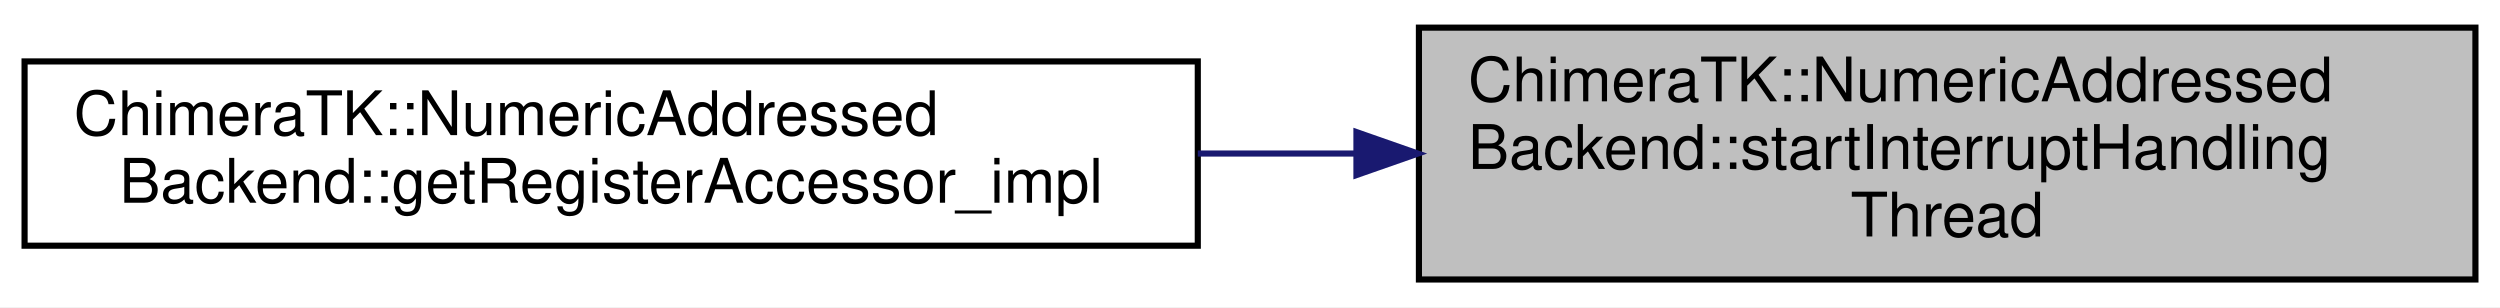
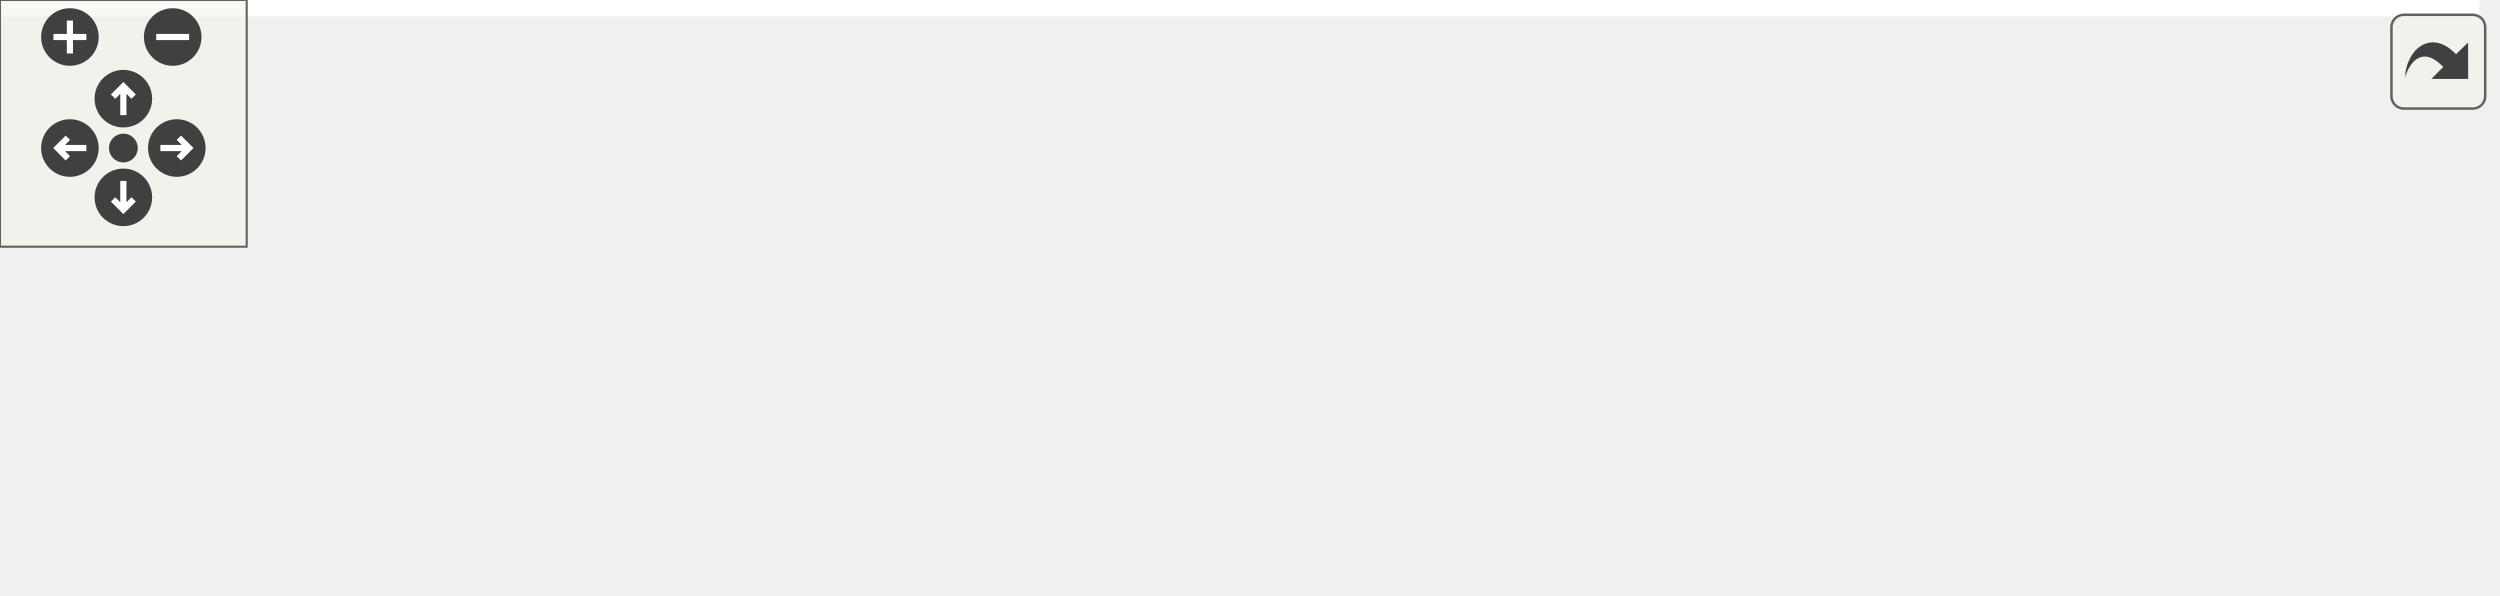
- <svg xmlns="http://www.w3.org/2000/svg" xmlns:xlink="http://www.w3.org/1999/xlink" width="407pt" height="50pt" viewBox="0.00 0.00 407.00 50.00">
-   <g id="graph0" class="graph" transform="scale(1 1) rotate(0) translate(4 46)">
-     <polygon fill="white" stroke="transparent" points="-4,4 -4,-46 403,-46 403,4 -4,4" />
-     <g id="node1" class="node">
-       <g id="a_node1">
-         <a xlink:title="This function is called every time an accessor which is assicated with the particular primary interru...">
-           <polygon fill="#bfbfbf" stroke="black" points="227,-0.5 227,-41.5 399,-41.5 399,-0.5 227,-0.5" />
-           <text text-anchor="start" x="235" y="-29.5" font-family="Helvetica,sans-Serif" font-size="10.00">ChimeraTK::NumericAddressed</text>
-           <text text-anchor="start" x="235" y="-18.5" font-family="Helvetica,sans-Serif" font-size="10.00">Backend::startInterruptHandling</text>
-           <text text-anchor="middle" x="313" y="-7.5" font-family="Helvetica,sans-Serif" font-size="10.00">Thread</text>
-         </a>
+ <svg xmlns="http://www.w3.org/2000/svg" xmlns:xlink="http://www.w3.org/1999/xlink" id="main" version="1.1" xml:space="preserve">
+   <style type="text/css">
+ .edge:hover path { stroke: red; }
+ .edge:hover polygon { stroke: red; fill: red; }
+ </style>
+   <defs>
+     <circle id="rim" cx="0" cy="0" r="7" />
+     <circle id="rim2" cx="0" cy="0" r="3.5" />
+     <g id="zoomPlus">
+       <use xlink:href="#rim" fill="#404040">
+         <set attributeName="fill" to="#808080" begin="zoomplus.mouseover" end="zoomplus.mouseout" />
+       </use>
+       <path d="M-4,0h8M0,-4v8" fill="none" stroke="white" stroke-width="1.5" pointer-events="none" />
+     </g>
+     <g id="zoomMin">
+       <use xlink:href="#rim" fill="#404040">
+         <set attributeName="fill" to="#808080" begin="zoomminus.mouseover" end="zoomminus.mouseout" />
+       </use>
+       <path d="M-4,0h8" fill="none" stroke="white" stroke-width="1.5" pointer-events="none" />
+     </g>
+     <g id="dirArrow">
+       <path fill="none" stroke="white" stroke-width="1.5" d="M0,-3.0v7 M-2.5,-0.5L0,-3.0L2.5,-0.5" />
+     </g>
+     <g id="resetDef">
+       <use xlink:href="#rim2" fill="#404040">
+         <set attributeName="fill" to="#808080" begin="reset.mouseover" end="reset.mouseout" />
+       </use>
+     </g>
+   </defs>
+   <svg id="graph" class="graph">
+     <g id="viewport">
+       <polygon fill="white" stroke="transparent" points="-4,4 -4,-84 603,-84 603,4 -4,4" />
+       <g id="node1" class="node">
+         <g id="a_node1">
+           <a xlink:title="This function is called every time an accessor which is assicated with the particular primary interru...">
+             <polygon fill="#bfbfbf" stroke="black" points="427,-19 427,-60 599,-60 599,-19 427,-19" />
+             <text text-anchor="start" x="435" y="-48" font-family="Helvetica,sans-Serif" font-size="10.00">ChimeraTK::NumericAddressed</text>
+             <text text-anchor="start" x="435" y="-37" font-family="Helvetica,sans-Serif" font-size="10.00">Backend::startInterruptHandling</text>
+             <text text-anchor="middle" x="513" y="-26" font-family="Helvetica,sans-Serif" font-size="10.00">Thread</text>
+           </a>
+         </g>
+       </g>
+       <g id="node2" class="node">
+         <g id="a_node2">
+           <a xlink:href="class_chimera_t_k_1_1_numeric_addressed_backend.html#aad91568071e601c3100b79be077f532d" target="_top" xlink:title="Activate asyncronous read for all transfer elements where AccessMode::wait_for_new_data is set.">
+             <polygon fill="white" stroke="black" points="211,-49.5 211,-79.5 380,-79.5 380,-49.5 211,-49.5" />
+             <text text-anchor="start" x="219" y="-67.5" font-family="Helvetica,sans-Serif" font-size="10.00">ChimeraTK::NumericAddressed</text>
+             <text text-anchor="middle" x="295.5" y="-56.5" font-family="Helvetica,sans-Serif" font-size="10.00">Backend::activateAsyncRead</text>
+           </a>
+         </g>
+       </g>
+       <g id="edge1" class="edge">
+         <path fill="none" stroke="midnightblue" d="M416.71,-50.55C404.6,-51.96 392.27,-53.39 380.35,-54.77" />
+         <polygon fill="midnightblue" stroke="midnightblue" points="417.3,-54.01 426.83,-49.38 416.49,-47.06 417.3,-54.01" />
+       </g>
+       <g id="node4" class="node">
+         <g id="a_node4">
+           <a xlink:href="class_chimera_t_k_1_1_numeric_addressed_backend.html#a5395e67e4d9c77c09826a0adb572ec01" target="_top" xlink:title=" ">
+             <polygon fill="white" stroke="black" points="200,-0.5 200,-30.5 391,-30.5 391,-0.5 200,-0.5" />
+             <text text-anchor="start" x="208" y="-18.5" font-family="Helvetica,sans-Serif" font-size="10.00">ChimeraTK::NumericAddressed</text>
+             <text text-anchor="middle" x="295.5" y="-7.5" font-family="Helvetica,sans-Serif" font-size="10.00">Backend::getRegisterAccessor_impl</text>
+           </a>
+         </g>
+       </g>
+       <g id="edge3" class="edge">
+         <path fill="none" stroke="midnightblue" d="M416.83,-28.9C408.25,-27.95 399.57,-26.98 391,-26.02" />
+         <polygon fill="midnightblue" stroke="midnightblue" points="416.5,-32.39 426.83,-30.01 417.28,-25.43 416.5,-32.39" />
+       </g>
+       <g id="node3" class="node">
+         <g id="a_node3">
+           <a xlink:href="class_chimera_t_k_1_1_exception_dummy.html#ae4ef5735a32d50e7cb7f699c08e7a349" target="_top" xlink:title="Activate asyncronous read for all transfer elements where AccessMode::wait_for_new_data is set.">
+             <polygon fill="white" stroke="black" points="0,-49.5 0,-79.5 164,-79.5 164,-49.5 0,-49.5" />
+             <text text-anchor="start" x="8" y="-67.5" font-family="Helvetica,sans-Serif" font-size="10.00">ChimeraTK::ExceptionDummy</text>
+             <text text-anchor="middle" x="82" y="-56.5" font-family="Helvetica,sans-Serif" font-size="10.00">::activateAsyncRead</text>
+           </a>
+         </g>
+       </g>
+       <g id="edge2" class="edge">
+         <path fill="none" stroke="midnightblue" d="M200.75,-64.5C188.58,-64.5 176.2,-64.5 164.26,-64.5" />
+         <polygon fill="midnightblue" stroke="midnightblue" points="200.91,-68 210.91,-64.5 200.91,-61 200.91,-68" />
      </g>
    </g>
-     <g id="node2" class="node">
-       <g id="a_node2">
-         <a xlink:href="class_chimera_t_k_1_1_numeric_addressed_backend.html#a5395e67e4d9c77c09826a0adb572ec01" target="_top" xlink:title=" ">
-           <polygon fill="white" stroke="black" points="0,-6 0,-36 191,-36 191,-6 0,-6" />
-           <text text-anchor="start" x="8" y="-24" font-family="Helvetica,sans-Serif" font-size="10.00">ChimeraTK::NumericAddressed</text>
-           <text text-anchor="middle" x="95.5" y="-13" font-family="Helvetica,sans-Serif" font-size="10.00">Backend::getRegisterAccessor_impl</text>
-         </a>
-       </g>
+   </svg>
+   <g id="navigator" transform="translate(0 0)" fill="#404254">
+     <rect fill="#f2f5e9" fill-opacity="0.5" stroke="#606060" stroke-width=".5" x="0" y="0" width="60" height="60" />
+     <use id="zoomplus" xlink:href="#zoomPlus" x="17" y="9" />
+     <use id="zoomminus" xlink:href="#zoomMin" x="42" y="9" />
+     <use id="reset" xlink:href="#resetDef" x="30" y="36" />
+     <g id="arrowUp" xlink:href="#dirArrow" transform="translate(30 24)">
+       <use xlink:href="#rim" fill="#404040">
+         <set attributeName="fill" to="#808080" begin="arrowUp.mouseover" end="arrowUp.mouseout" />
+       </use>
+       <path fill="none" stroke="white" stroke-width="1.5" d="M0,-3.0v7 M-2.5,-0.5L0,-3.0L2.5,-0.5" />
    </g>
-     <g id="edge1" class="edge">
-       <path fill="none" stroke="midnightblue" d="M216.83,-21C208.25,-21 199.57,-21 191,-21" />
-       <polygon fill="midnightblue" stroke="midnightblue" points="216.83,-24.5 226.83,-21 216.83,-17.5 216.83,-24.5" />
+     <g id="arrowRight" xlink:href="#dirArrow" transform="rotate(90) translate(36 -43)">
+       <use xlink:href="#rim" fill="#404040">
+         <set attributeName="fill" to="#808080" begin="arrowRight.mouseover" end="arrowRight.mouseout" />
+       </use>
+       <path fill="none" stroke="white" stroke-width="1.5" d="M0,-3.0v7 M-2.5,-0.5L0,-3.0L2.5,-0.5" />
+     </g>
+     <g id="arrowDown" xlink:href="#dirArrow" transform="rotate(180) translate(-30 -48)">
+       <use xlink:href="#rim" fill="#404040">
+         <set attributeName="fill" to="#808080" begin="arrowDown.mouseover" end="arrowDown.mouseout" />
+       </use>
+       <path fill="none" stroke="white" stroke-width="1.5" d="M0,-3.0v7 M-2.5,-0.5L0,-3.0L2.5,-0.5" />
+     </g>
+     <g id="arrowLeft" xlink:href="#dirArrow" transform="rotate(270) translate(-36 17)">
+       <use xlink:href="#rim" fill="#404040">
+         <set attributeName="fill" to="#808080" begin="arrowLeft.mouseover" end="arrowLeft.mouseout" />
+       </use>
+       <path fill="none" stroke="white" stroke-width="1.5" d="M0,-3.0v7 M-2.5,-0.5L0,-3.0L2.5,-0.5" />
    </g>
  </g>
+   <svg viewBox="0 0 15 15" width="100%" height="30px" preserveAspectRatio="xMaxYMin meet">
+     <g id="arrow_out" transform="scale(0.3 0.3)">
+       <a xlink:href="class_chimera_t_k_1_1_numeric_addressed_backend_abd3e01a95b03d16f5f45e35ccf1c1c7b_icgraph_org.svg" target="_base">
+         <rect id="button" ry="5" rx="5" y="6" x="6" height="38" width="38" fill="#f2f5e9" fill-opacity="0.5" stroke="#606060" stroke-width="1.0" />
+         <path id="arrow" d="M 11.5,31.437 C 11.94,20.098 22.043,11.323 32.159,21.979 L 37.069,17.246 C 37.069,17.246 37.088,32 37.088,32 L 22.16,31.978 C 22.16,31.978 26.998,27.14 26.998,27.14 C 18.529,18.264 13.292,25.23 11.5,31.437 z" style="fill:#404040;" />
+       </a>
+     </g>
+   </svg>
</svg>
